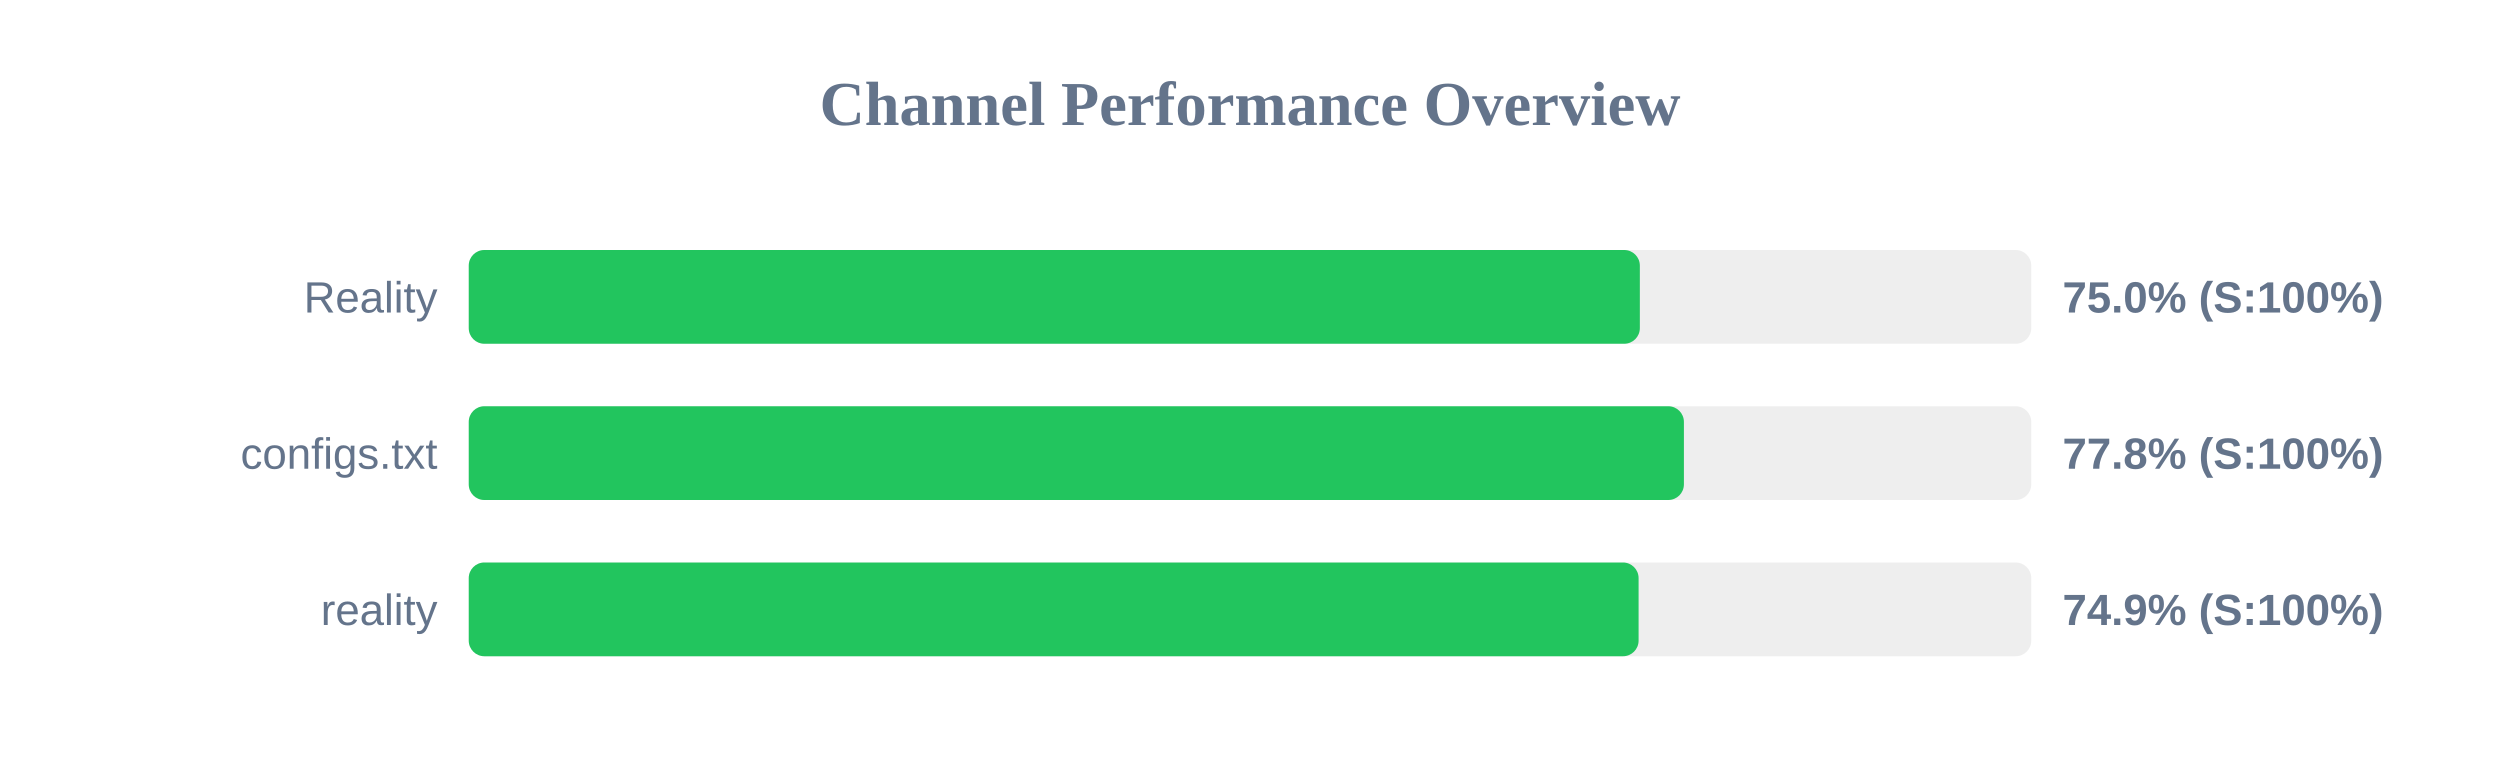
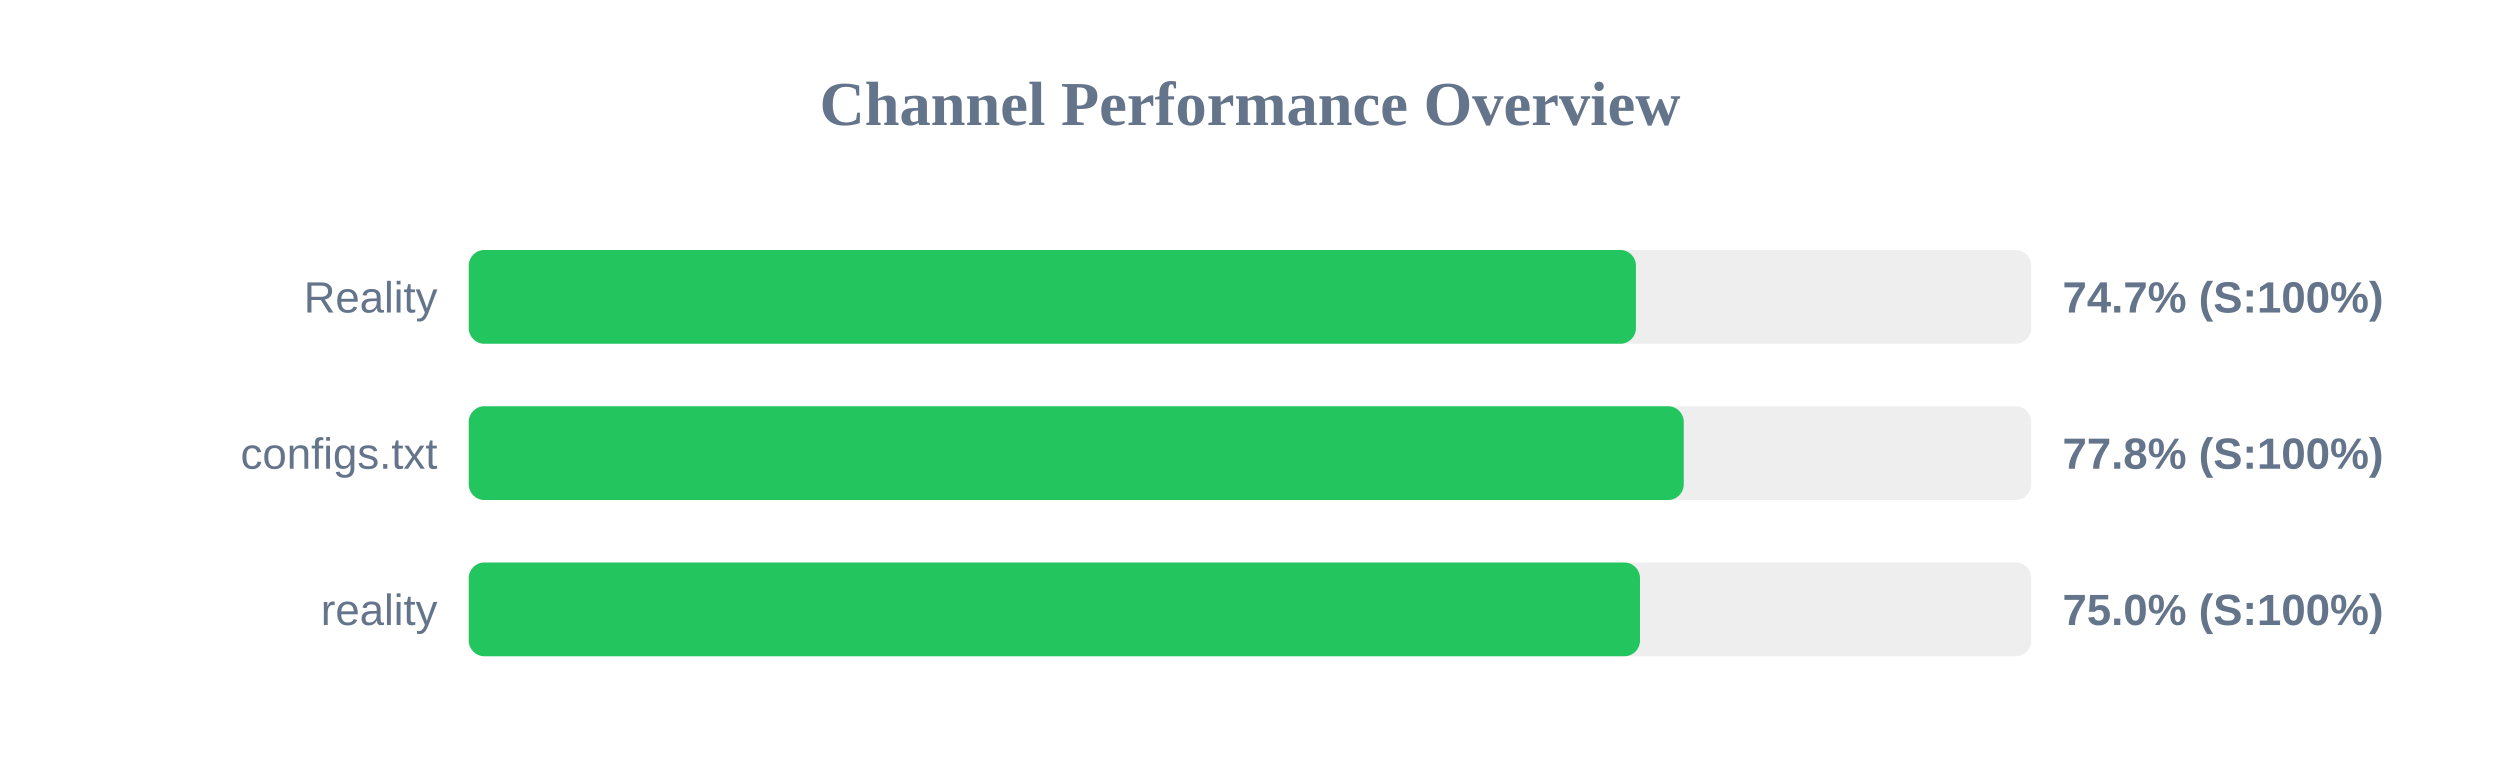
<svg xmlns="http://www.w3.org/2000/svg" width="800" height="250" version="1.1">
  <style>
        .row { font: 14px Arial; fill: #64748b; }
        .score { font: bold 14px Arial; fill: #64748b; }
    </style>
  <text x="400" y="40" text-anchor="middle" font-size="20px" font-weight="bold" fill="#64748b">Channel Performance Overview</text>
  <rect x="150" y="80" width="500" height="30" fill="#eee" rx="5" />
-   <rect x="150" y="80" width="374.75" height="30" fill="#22c55e" rx="5" />
+   <rect x="150" y="80" width="373.5" height="30" fill="#22c55e" rx="5" />
  <text x="140" y="100" text-anchor="end" class="row">Reality</text>
-   <text x="660" y="100" text-anchor="start" class="score">75.0% (S:100%)</text>
+   <text x="660" y="100" text-anchor="start" class="score">74.7% (S:100%)</text>
  <rect x="150" y="130" width="500" height="30" fill="#eee" rx="5" />
-   <rect x="150" y="130" width="388.85" height="30" fill="#22c55e" rx="5" />
+   <rect x="150" y="130" width="388.8" height="30" fill="#22c55e" rx="5" />
  <text x="140" y="150" text-anchor="end" class="row">configs.txt</text>
  <text x="660" y="150" text-anchor="start" class="score">77.8% (S:100%)</text>
  <rect x="150" y="180" width="500" height="30" fill="#eee" rx="5" />
-   <rect x="150" y="180" width="374.35" height="30" fill="#22c55e" rx="5" />
+   <rect x="150" y="180" width="374.8" height="30" fill="#22c55e" rx="5" />
  <text x="140" y="200" text-anchor="end" class="row">reality</text>
-   <text x="660" y="200" text-anchor="start" class="score">74.9% (S:100%)</text>
+   <text x="660" y="200" text-anchor="start" class="score">75.0% (S:100%)</text>
</svg>
